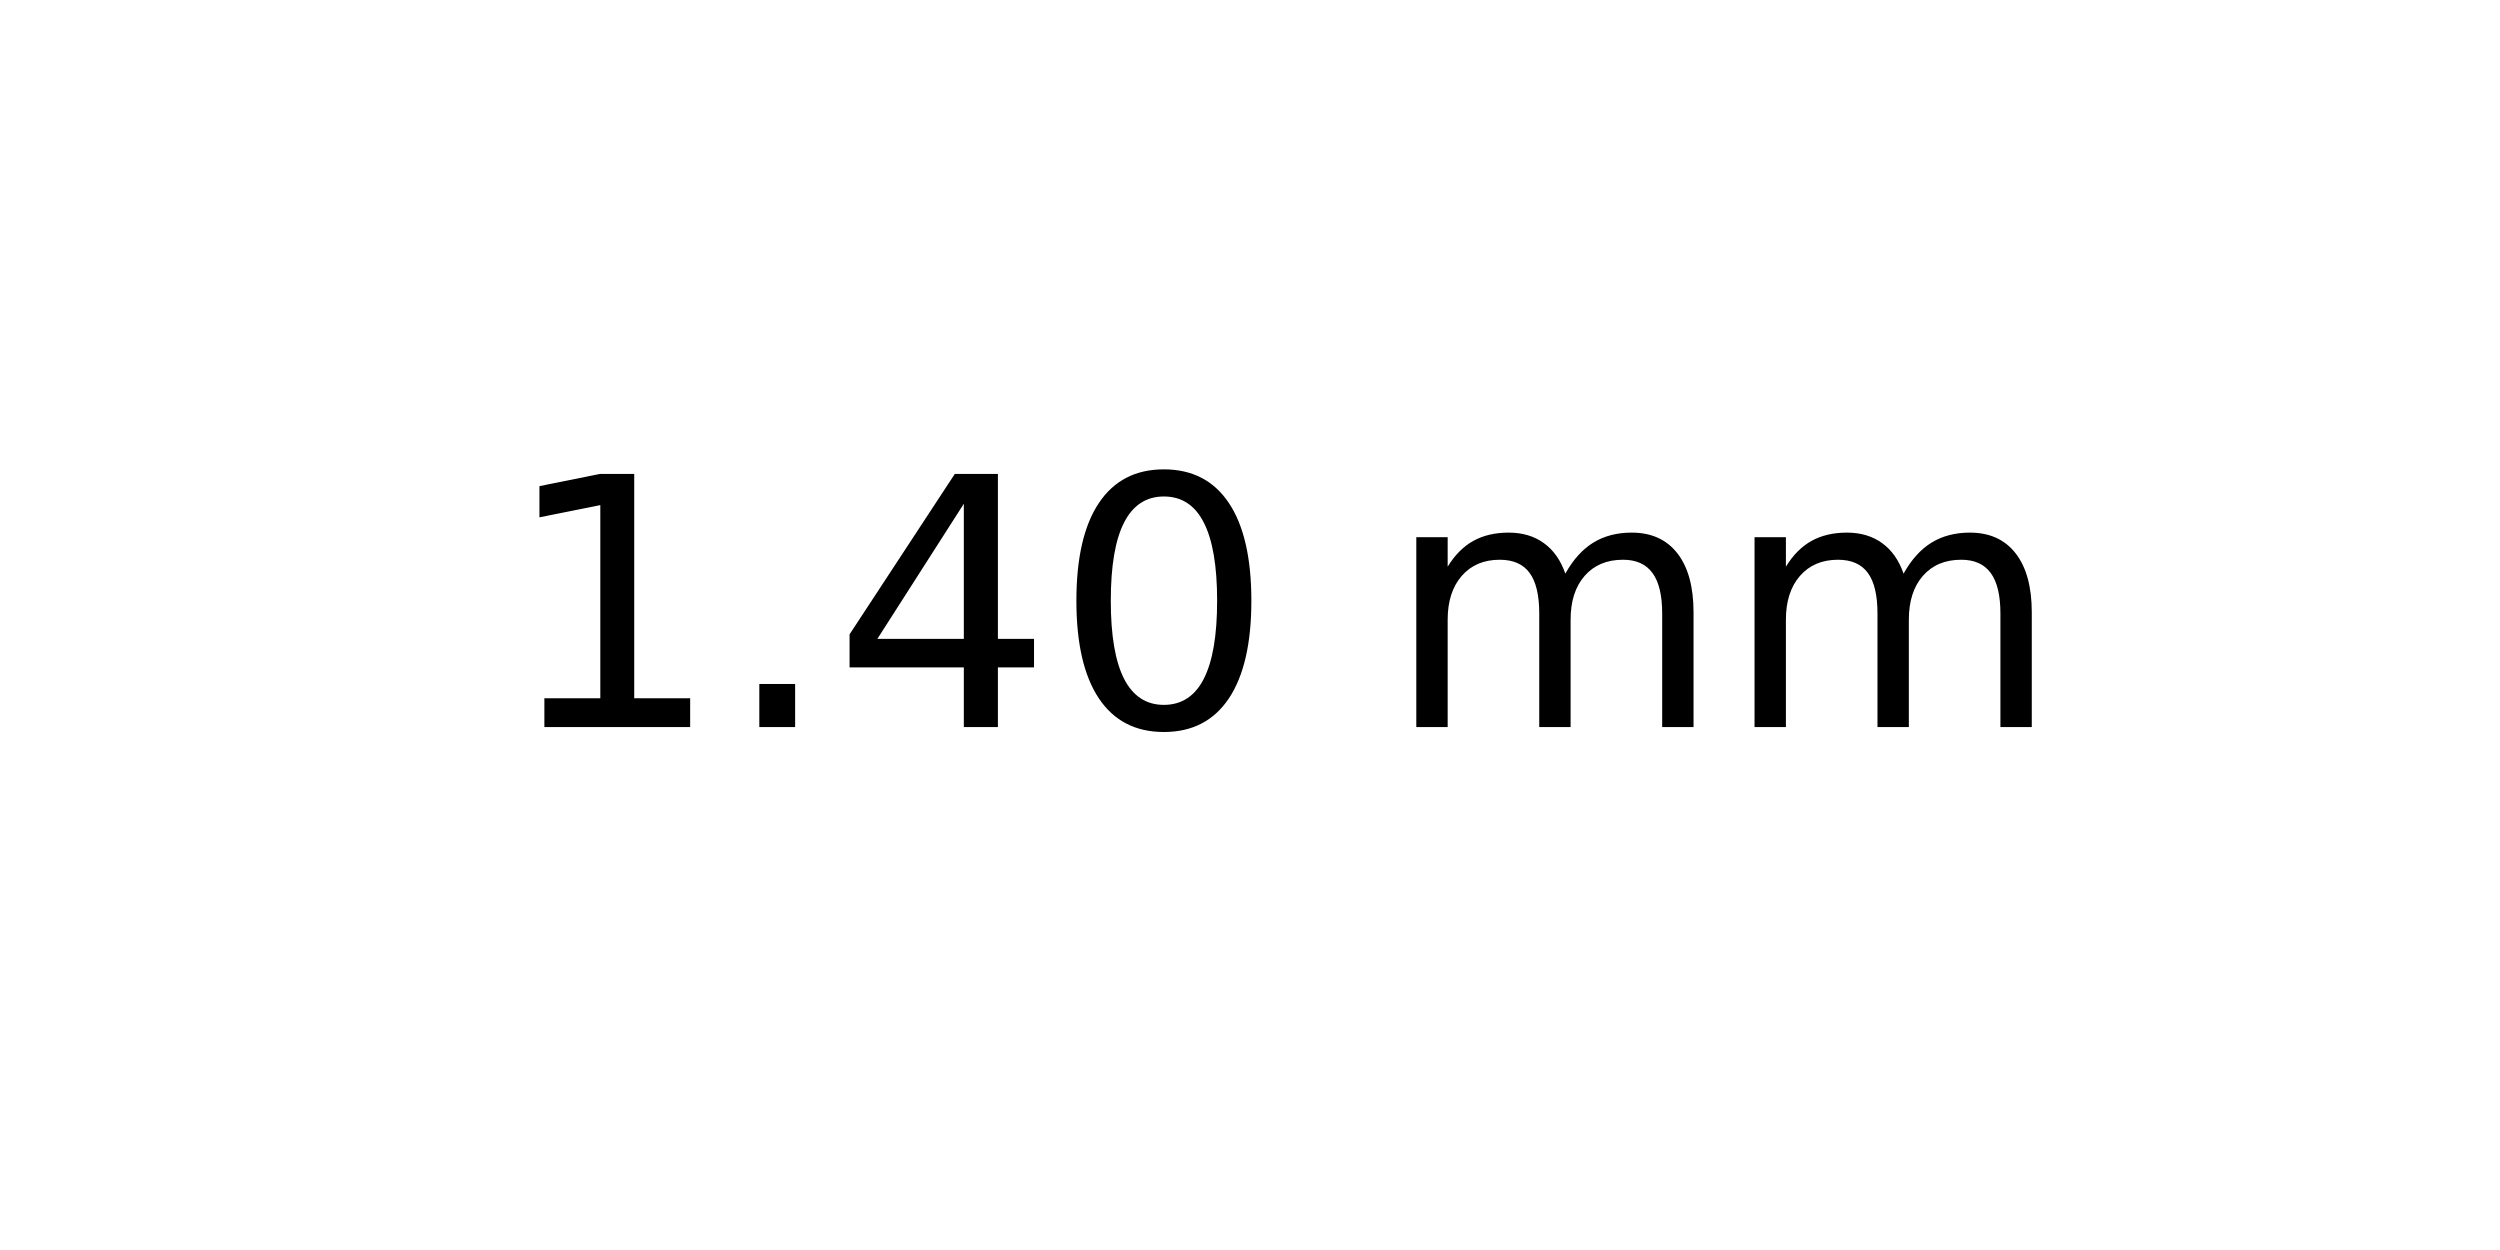
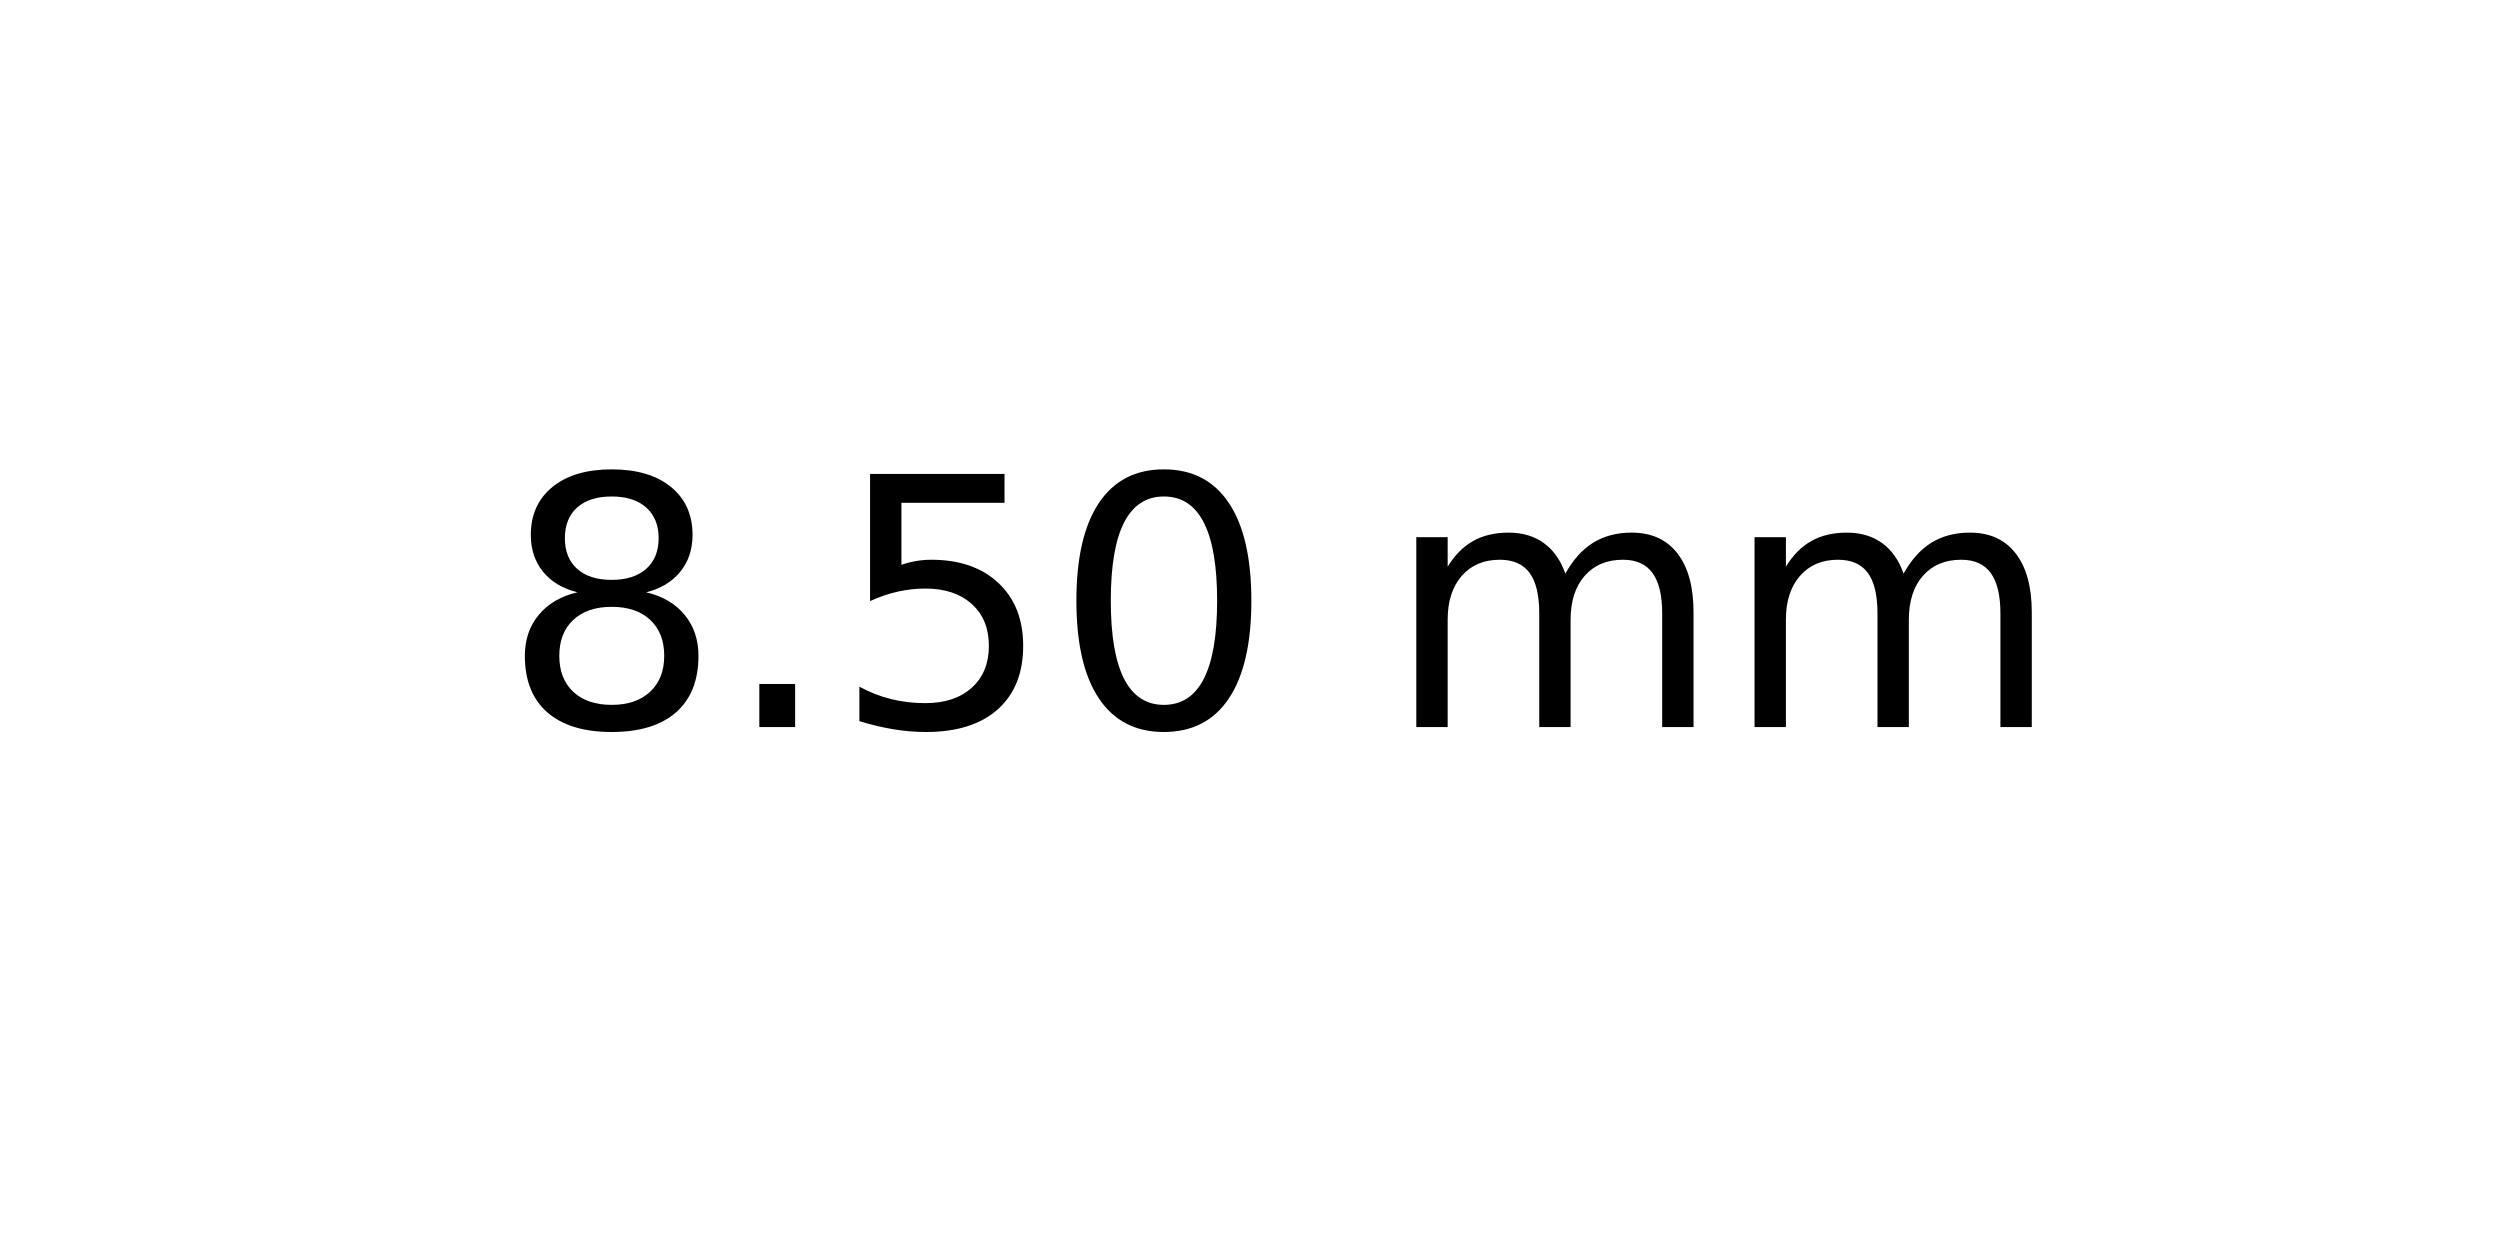
<svg xmlns="http://www.w3.org/2000/svg" xmlns:xlink="http://www.w3.org/1999/xlink" width="72pt" height="36pt" viewBox="0 0 72 36" version="1.1">
  <defs>
    <style type="text/css">*{stroke-linejoin: round; stroke-linecap: butt}</style>
  </defs>
  <g id="figure_1">
    <g id="axes_1">
      <g id="text_1">
        <g transform="translate(14.4375 20.93937) scale(0.1 -0.1)">
          <defs>
-             <path id="DejaVuSans-31" d="M 794 531  L 1825 531  L 1825 4091  L 703 3866  L 703 4441  L 1819 4666  L 2450 4666  L 2450 531  L 3481 531  L 3481 0  L 794 0  L 794 531  z " transform="scale(0.015625)" />
+             <path id="DejaVuSans-38" d="M 2034 2216  Q 1584 2216 1326 1975  Q 1069 1734 1069 1313  Q 1069 891 1326 650  Q 1584 409 2034 409  Q 2484 409 2743 651  Q 3003 894 3003 1313  Q 3003 1734 2745 1975  Q 2488 2216 2034 2216  z M 1403 2484  Q 997 2584 770 2862  Q 544 3141 544 3541  Q 544 4100 942 4425  Q 1341 4750 2034 4750  Q 2731 4750 3128 4425  Q 3525 4100 3525 3541  Q 3525 3141 3298 2862  Q 3072 2584 2669 2484  Q 3125 2378 3379 2068  Q 3634 1759 3634 1313  Q 3634 634 3220 271  Q 2806 -91 2034 -91  Q 1263 -91 848 271  Q 434 634 434 1313  Q 434 1759 690 2068  Q 947 2378 1403 2484  z M 1172 3481  Q 1172 3119 1398 2916  Q 1625 2713 2034 2713  Q 2441 2713 2670 2916  Q 2900 3119 2900 3481  Q 2900 3844 2670 4047  Q 2441 4250 2034 4250  Q 1625 4250 1398 4047  Q 1172 3844 1172 3481  z " transform="scale(0.015625)" />
            <path id="DejaVuSans-2e" d="M 684 794  L 1344 794  L 1344 0  L 684 0  L 684 794  z " transform="scale(0.015625)" />
-             <path id="DejaVuSans-34" d="M 2419 4116  L 825 1625  L 2419 1625  L 2419 4116  z M 2253 4666  L 3047 4666  L 3047 1625  L 3713 1625  L 3713 1100  L 3047 1100  L 3047 0  L 2419 0  L 2419 1100  L 313 1100  L 313 1709  L 2253 4666  z " transform="scale(0.015625)" />
+             <path id="DejaVuSans-35" d="M 691 4666  L 3169 4666  L 3169 4134  L 1269 4134  L 1269 2991  Q 1406 3038 1543 3061  Q 1681 3084 1819 3084  Q 2600 3084 3056 2656  Q 3513 2228 3513 1497  Q 3513 744 3044 326  Q 2575 -91 1722 -91  Q 1428 -91 1123 -41  Q 819 9 494 109  L 494 744  Q 775 591 1075 516  Q 1375 441 1709 441  Q 2250 441 2565 725  Q 2881 1009 2881 1497  Q 2881 1984 2565 2268  Q 2250 2553 1709 2553  Q 1456 2553 1204 2497  Q 953 2441 691 2322  L 691 4666  z " transform="scale(0.015625)" />
            <path id="DejaVuSans-30" d="M 2034 4250  Q 1547 4250 1301 3770  Q 1056 3291 1056 2328  Q 1056 1369 1301 889  Q 1547 409 2034 409  Q 2525 409 2770 889  Q 3016 1369 3016 2328  Q 3016 3291 2770 3770  Q 2525 4250 2034 4250  z M 2034 4750  Q 2819 4750 3233 4129  Q 3647 3509 3647 2328  Q 3647 1150 3233 529  Q 2819 -91 2034 -91  Q 1250 -91 836 529  Q 422 1150 422 2328  Q 422 3509 836 4129  Q 1250 4750 2034 4750  z " transform="scale(0.015625)" />
            <path id="DejaVuSans-20" transform="scale(0.015625)" />
            <path id="DejaVuSans-6d" d="M 3328 2828  Q 3544 3216 3844 3400  Q 4144 3584 4550 3584  Q 5097 3584 5394 3201  Q 5691 2819 5691 2113  L 5691 0  L 5113 0  L 5113 2094  Q 5113 2597 4934 2840  Q 4756 3084 4391 3084  Q 3944 3084 3684 2787  Q 3425 2491 3425 1978  L 3425 0  L 2847 0  L 2847 2094  Q 2847 2600 2669 2842  Q 2491 3084 2119 3084  Q 1678 3084 1418 2786  Q 1159 2488 1159 1978  L 1159 0  L 581 0  L 581 3500  L 1159 3500  L 1159 2956  Q 1356 3278 1631 3431  Q 1906 3584 2284 3584  Q 2666 3584 2933 3390  Q 3200 3197 3328 2828  z " transform="scale(0.015625)" />
          </defs>
-           <use xlink:href="#DejaVuSans-31" />
+           <use xlink:href="#DejaVuSans-38" />
          <use xlink:href="#DejaVuSans-2e" x="63.623" />
-           <use xlink:href="#DejaVuSans-34" x="95.41" />
+           <use xlink:href="#DejaVuSans-35" x="95.41" />
          <use xlink:href="#DejaVuSans-30" x="159.033" />
          <use xlink:href="#DejaVuSans-20" x="222.656" />
          <use xlink:href="#DejaVuSans-6d" x="254.443" />
          <use xlink:href="#DejaVuSans-6d" x="351.855" />
        </g>
      </g>
    </g>
  </g>
</svg>
